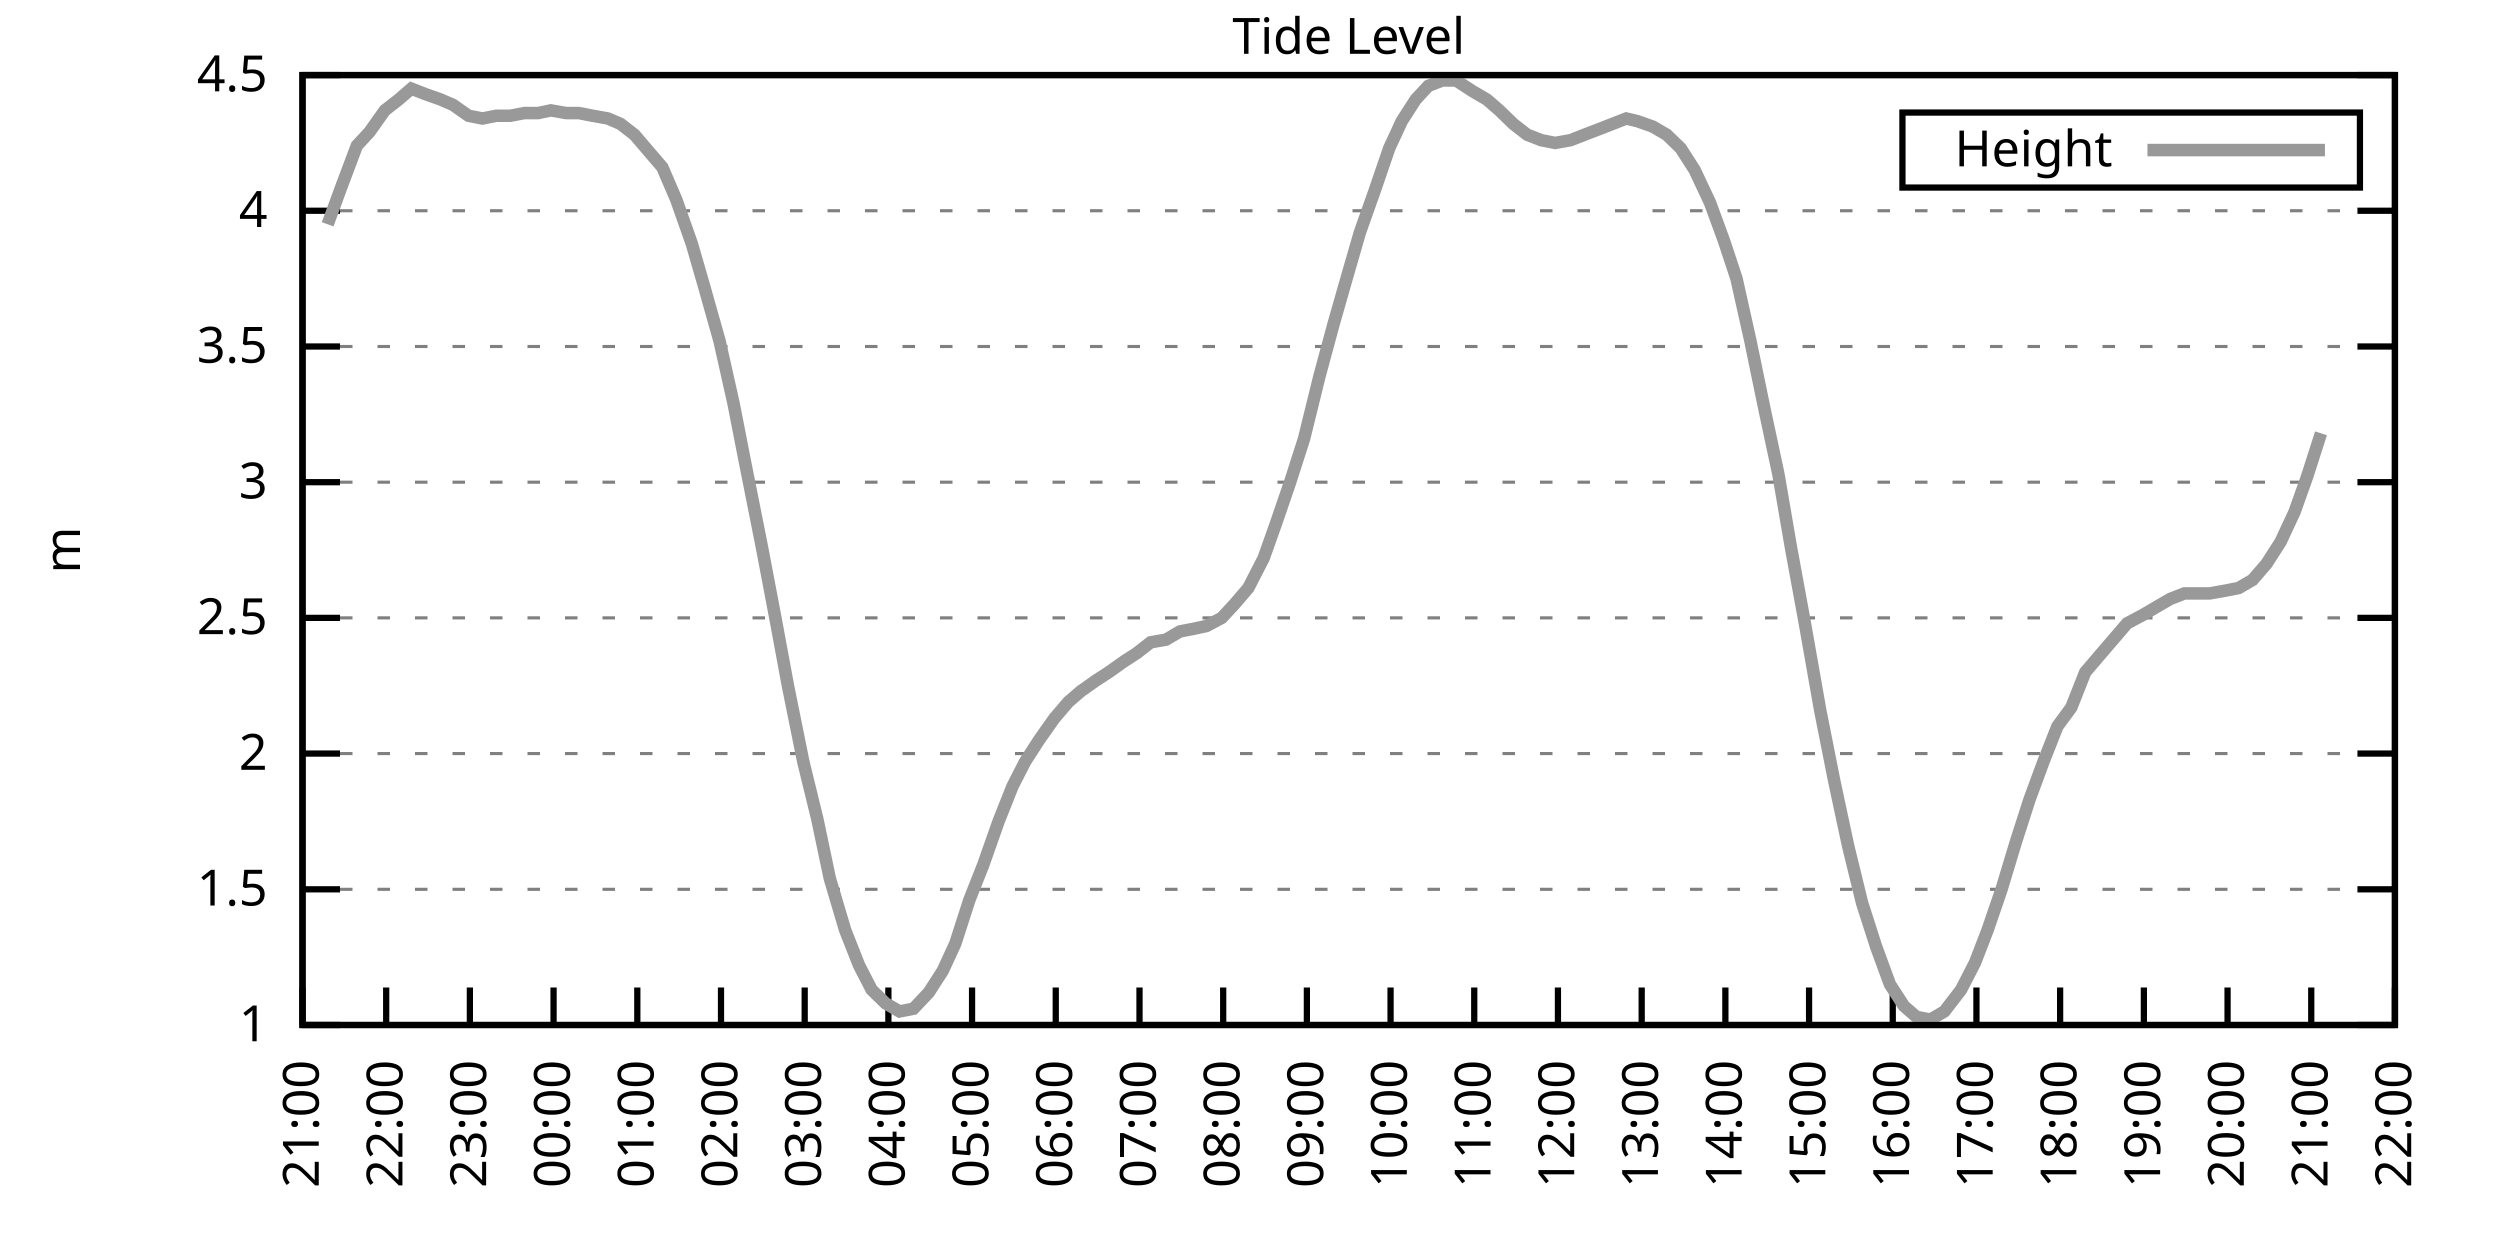
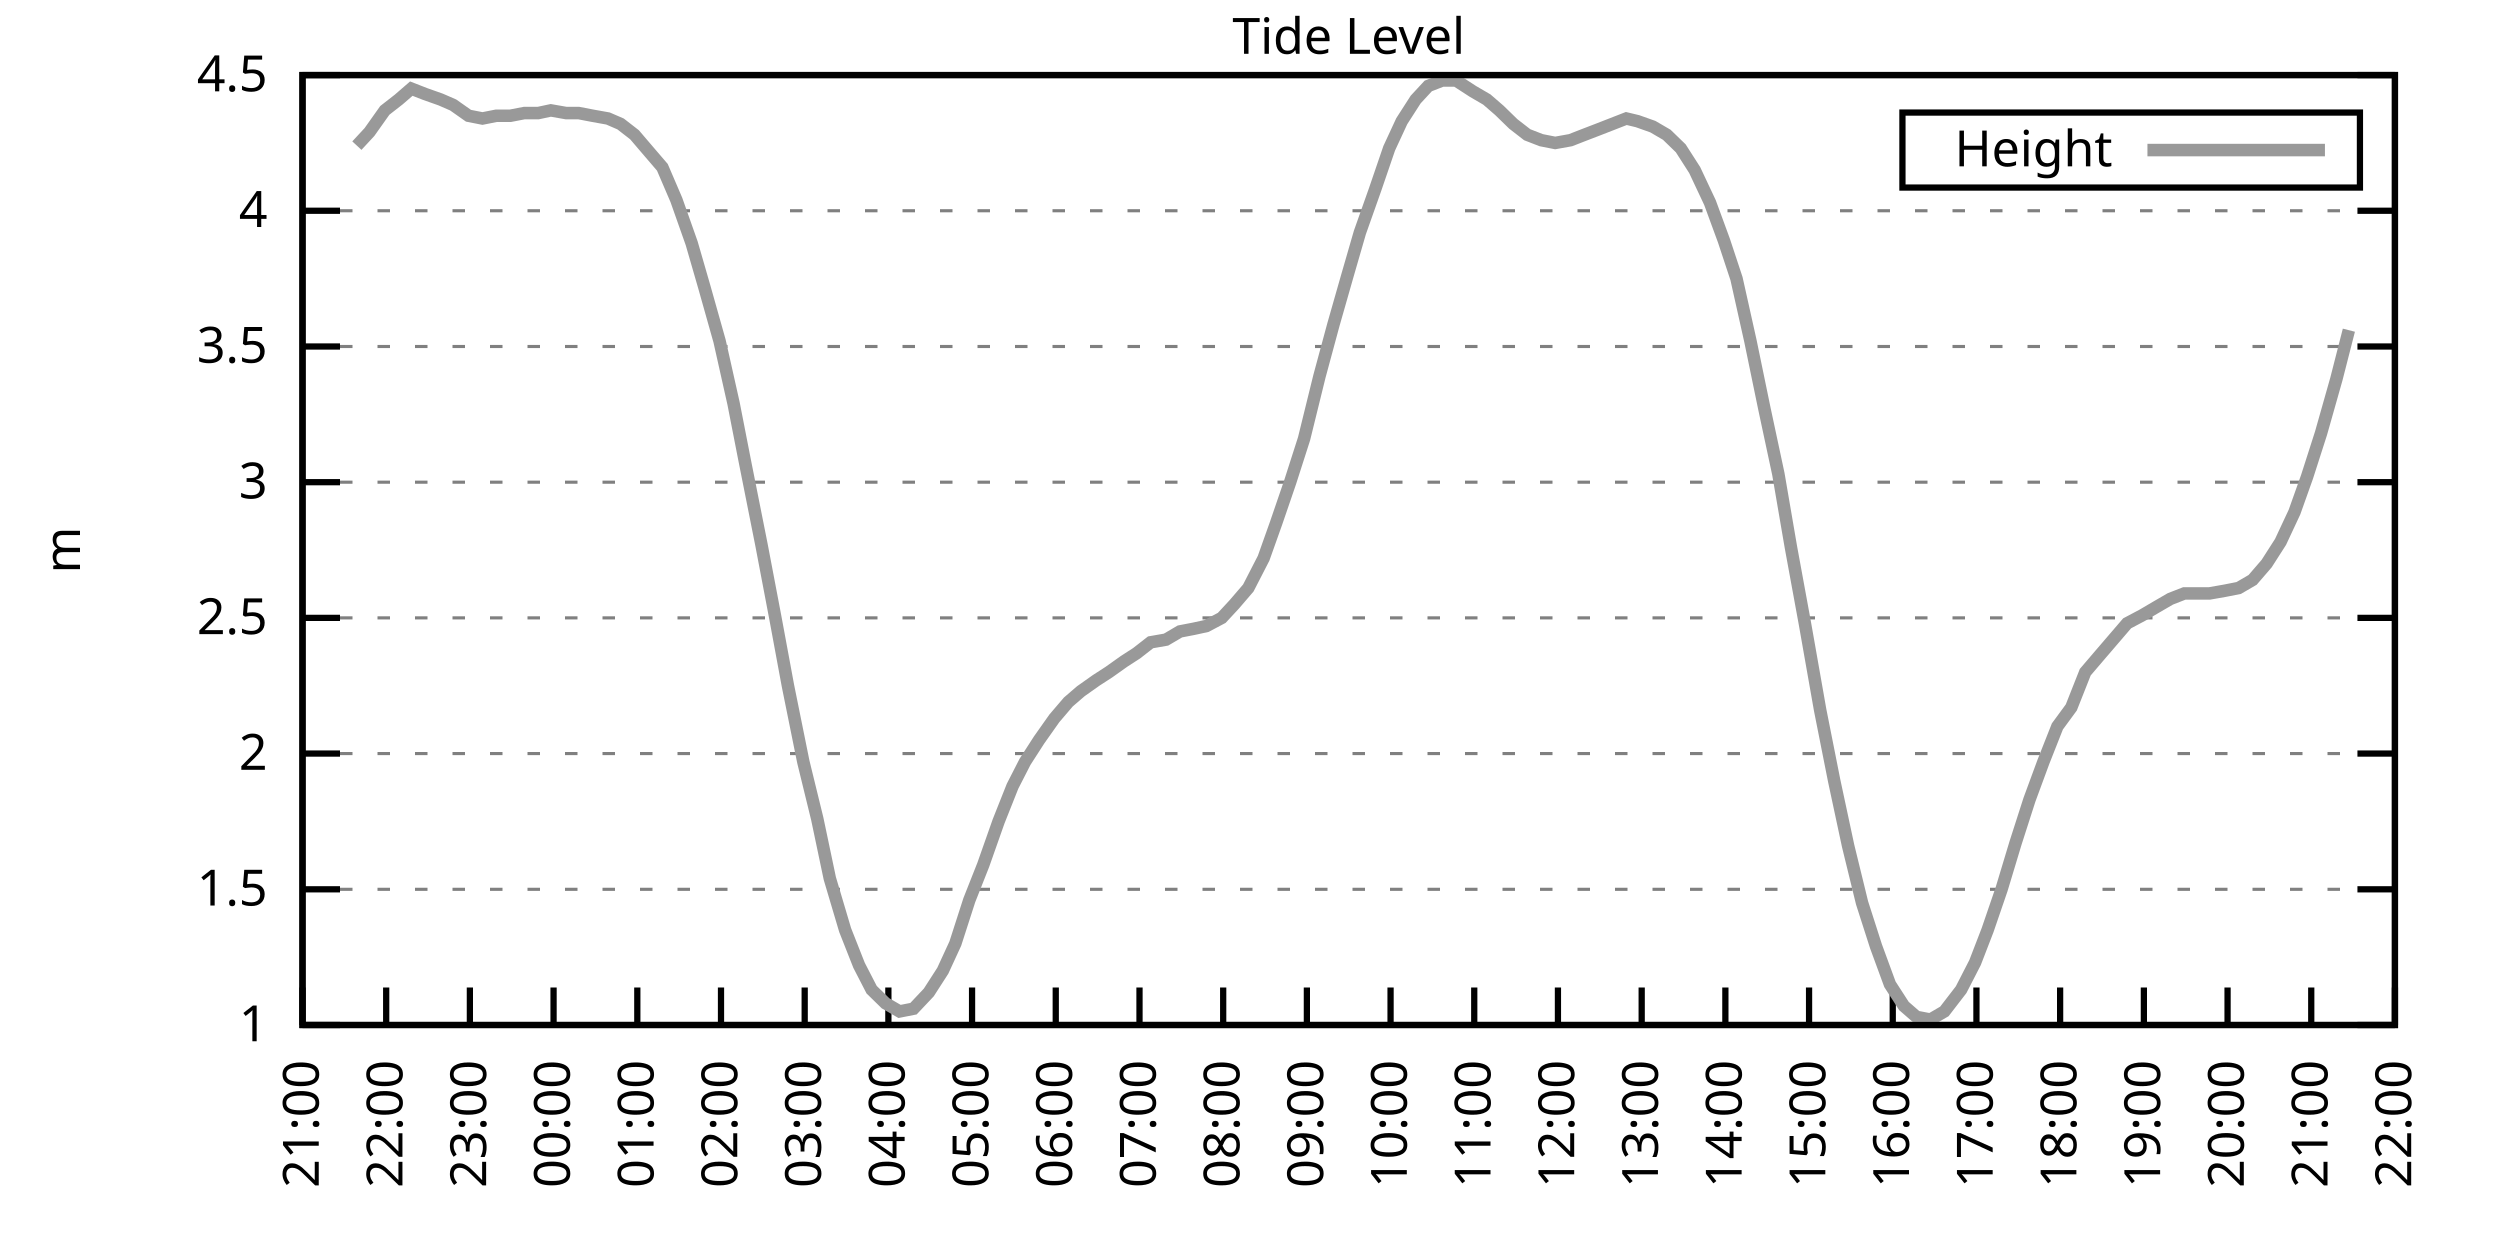
<svg xmlns="http://www.w3.org/2000/svg" xmlns:xlink="http://www.w3.org/1999/xlink" width="400" height="200" viewBox="0 0 400 200">
  <g id="gnuplot_canvas">
    <rect x="0" y="0" width="400" height="200" fill="none" />
    <defs>
      <circle id="gpDot" r="0.5" stroke-width="0.5" stroke="currentColor" />
      <path id="gpPt0" stroke-width="0.333" stroke="currentColor" d="M-1,0 h2 M0,-1 v2" />
      <path id="gpPt1" stroke-width="0.333" stroke="currentColor" d="M-1,-1 L1,1 M1,-1 L-1,1" />
      <path id="gpPt2" stroke-width="0.333" stroke="currentColor" d="M-1,0 L1,0 M0,-1 L0,1 M-1,-1 L1,1 M-1,1 L1,-1" />
      <rect id="gpPt3" stroke-width="0.333" stroke="currentColor" x="-1" y="-1" width="2" height="2" />
      <rect id="gpPt4" stroke-width="0.333" stroke="currentColor" fill="currentColor" x="-1" y="-1" width="2" height="2" />
      <circle id="gpPt5" stroke-width="0.333" stroke="currentColor" cx="0" cy="0" r="1" />
      <use xlink:href="#gpPt5" id="gpPt6" fill="currentColor" stroke="none" />
      <path id="gpPt7" stroke-width="0.333" stroke="currentColor" d="M0,-1.33 L-1.33,0.67 L1.33,0.67 z" />
      <use xlink:href="#gpPt7" id="gpPt8" fill="currentColor" stroke="none" />
      <use xlink:href="#gpPt7" id="gpPt9" stroke="currentColor" transform="rotate(180)" />
      <use xlink:href="#gpPt9" id="gpPt10" fill="currentColor" stroke="none" />
      <use xlink:href="#gpPt3" id="gpPt11" stroke="currentColor" transform="rotate(45)" />
      <use xlink:href="#gpPt11" id="gpPt12" fill="currentColor" stroke="none" />
      <path id="gpPt13" stroke-width="0.333" stroke="currentColor" d="M0,1.330 L1.265,0.411 L0.782,-1.067 L-0.782,-1.076 L-1.265,0.411 z" />
      <use xlink:href="#gpPt13" id="gpPt14" fill="currentColor" stroke="none" />
      <filter id="textbox" filterUnits="objectBoundingBox" x="0" y="0" height="1" width="1">
        <feFlood flood-color="white" flood-opacity="1" result="bgnd" />
        <feComposite in="SourceGraphic" in2="bgnd" operator="atop" />
      </filter>
      <filter id="greybox" filterUnits="objectBoundingBox" x="0" y="0" height="1" width="1">
        <feFlood flood-color="lightgrey" flood-opacity="1" result="grey" />
        <feComposite in="SourceGraphic" in2="grey" operator="atop" />
      </filter>
    </defs>
    <g fill="none" color="white" stroke="currentColor" stroke-width="1.00" stroke-linecap="butt" stroke-linejoin="miter">
</g>
    <g fill="none" color="black" stroke="currentColor" stroke-width="1.00" stroke-linecap="butt" stroke-linejoin="miter">
      <g stroke="none" shape-rendering="crispEdges">
        <polygon fill="rgb(255, 255, 255)" points="48.40,164.00 383.18,164.00 383.18,12.02 48.40,12.02 " />
      </g>
    </g>
    <g fill="none" color="black" stroke="currentColor" stroke-width="1.00" stroke-linecap="butt" stroke-linejoin="miter">
</g>
    <g fill="none" color="black" stroke="black" stroke-width="0.50" stroke-linecap="butt" stroke-linejoin="miter">
</g>
    <g fill="none" color="gray" stroke="currentColor" stroke-width="0.50" stroke-linecap="butt" stroke-linejoin="miter">
      <path stroke="gray" stroke-dasharray="2,4" class="gridline" d="M48.40,164.00 L383.19,164.00  " />
    </g>
    <g fill="none" color="gray" stroke="gray" stroke-width="1.00" stroke-linecap="butt" stroke-linejoin="miter">
</g>
    <g fill="none" color="black" stroke="currentColor" stroke-width="1.00" stroke-linecap="butt" stroke-linejoin="miter">
      <path stroke="black" d="M48.40,164.00 L54.40,164.00 M383.19,164.00 L377.19,164.00  " />
      <g transform="translate(42.80,166.60)" stroke="none" fill="black" font-family="Sans" font-size="8.00" text-anchor="end">
        <text>
          <tspan font-family="Sans"> 1</tspan>
        </text>
      </g>
    </g>
    <g fill="none" color="black" stroke="currentColor" stroke-width="1.00" stroke-linecap="butt" stroke-linejoin="miter">
</g>
    <g fill="none" color="black" stroke="black" stroke-width="0.50" stroke-linecap="butt" stroke-linejoin="miter">
</g>
    <g fill="none" color="gray" stroke="currentColor" stroke-width="0.50" stroke-linecap="butt" stroke-linejoin="miter">
      <path stroke="gray" stroke-dasharray="2,4" class="gridline" d="M48.40,142.29 L383.19,142.29  " />
    </g>
    <g fill="none" color="gray" stroke="gray" stroke-width="1.00" stroke-linecap="butt" stroke-linejoin="miter">
</g>
    <g fill="none" color="black" stroke="currentColor" stroke-width="1.00" stroke-linecap="butt" stroke-linejoin="miter">
      <path stroke="black" d="M48.40,142.29 L54.40,142.29 M383.19,142.29 L377.19,142.29  " />
      <g transform="translate(42.80,144.89)" stroke="none" fill="black" font-family="Sans" font-size="8.00" text-anchor="end">
        <text>
          <tspan font-family="Sans"> 1.5</tspan>
        </text>
      </g>
    </g>
    <g fill="none" color="black" stroke="currentColor" stroke-width="1.00" stroke-linecap="butt" stroke-linejoin="miter">
</g>
    <g fill="none" color="black" stroke="black" stroke-width="0.50" stroke-linecap="butt" stroke-linejoin="miter">
</g>
    <g fill="none" color="gray" stroke="currentColor" stroke-width="0.50" stroke-linecap="butt" stroke-linejoin="miter">
      <path stroke="gray" stroke-dasharray="2,4" class="gridline" d="M48.40,120.57 L383.19,120.57  " />
    </g>
    <g fill="none" color="gray" stroke="gray" stroke-width="1.00" stroke-linecap="butt" stroke-linejoin="miter">
</g>
    <g fill="none" color="black" stroke="currentColor" stroke-width="1.00" stroke-linecap="butt" stroke-linejoin="miter">
      <path stroke="black" d="M48.40,120.57 L54.40,120.57 M383.19,120.57 L377.19,120.57  " />
      <g transform="translate(42.80,123.17)" stroke="none" fill="black" font-family="Sans" font-size="8.00" text-anchor="end">
        <text>
          <tspan font-family="Sans"> 2</tspan>
        </text>
      </g>
    </g>
    <g fill="none" color="black" stroke="currentColor" stroke-width="1.00" stroke-linecap="butt" stroke-linejoin="miter">
</g>
    <g fill="none" color="black" stroke="black" stroke-width="0.50" stroke-linecap="butt" stroke-linejoin="miter">
</g>
    <g fill="none" color="gray" stroke="currentColor" stroke-width="0.50" stroke-linecap="butt" stroke-linejoin="miter">
      <path stroke="gray" stroke-dasharray="2,4" class="gridline" d="M48.40,98.86 L383.19,98.86  " />
    </g>
    <g fill="none" color="gray" stroke="gray" stroke-width="1.00" stroke-linecap="butt" stroke-linejoin="miter">
</g>
    <g fill="none" color="black" stroke="currentColor" stroke-width="1.00" stroke-linecap="butt" stroke-linejoin="miter">
      <path stroke="black" d="M48.40,98.86 L54.40,98.86 M383.19,98.86 L377.19,98.86  " />
      <g transform="translate(42.80,101.46)" stroke="none" fill="black" font-family="Sans" font-size="8.00" text-anchor="end">
        <text>
          <tspan font-family="Sans"> 2.5</tspan>
        </text>
      </g>
    </g>
    <g fill="none" color="black" stroke="currentColor" stroke-width="1.00" stroke-linecap="butt" stroke-linejoin="miter">
</g>
    <g fill="none" color="black" stroke="black" stroke-width="0.50" stroke-linecap="butt" stroke-linejoin="miter">
</g>
    <g fill="none" color="gray" stroke="currentColor" stroke-width="0.50" stroke-linecap="butt" stroke-linejoin="miter">
      <path stroke="gray" stroke-dasharray="2,4" class="gridline" d="M48.40,77.15 L383.19,77.15  " />
    </g>
    <g fill="none" color="gray" stroke="gray" stroke-width="1.00" stroke-linecap="butt" stroke-linejoin="miter">
</g>
    <g fill="none" color="black" stroke="currentColor" stroke-width="1.00" stroke-linecap="butt" stroke-linejoin="miter">
      <path stroke="black" d="M48.40,77.15 L54.40,77.15 M383.19,77.15 L377.19,77.15  " />
      <g transform="translate(42.80,79.75)" stroke="none" fill="black" font-family="Sans" font-size="8.00" text-anchor="end">
        <text>
          <tspan font-family="Sans"> 3</tspan>
        </text>
      </g>
    </g>
    <g fill="none" color="black" stroke="currentColor" stroke-width="1.00" stroke-linecap="butt" stroke-linejoin="miter">
</g>
    <g fill="none" color="black" stroke="black" stroke-width="0.50" stroke-linecap="butt" stroke-linejoin="miter">
</g>
    <g fill="none" color="gray" stroke="currentColor" stroke-width="0.50" stroke-linecap="butt" stroke-linejoin="miter">
      <path stroke="gray" stroke-dasharray="2,4" class="gridline" d="M48.40,55.44 L383.19,55.44  " />
    </g>
    <g fill="none" color="gray" stroke="gray" stroke-width="1.00" stroke-linecap="butt" stroke-linejoin="miter">
</g>
    <g fill="none" color="black" stroke="currentColor" stroke-width="1.00" stroke-linecap="butt" stroke-linejoin="miter">
      <path stroke="black" d="M48.40,55.44 L54.40,55.44 M383.19,55.44 L377.19,55.44  " />
      <g transform="translate(42.80,58.04)" stroke="none" fill="black" font-family="Sans" font-size="8.00" text-anchor="end">
        <text>
          <tspan font-family="Sans"> 3.5</tspan>
        </text>
      </g>
    </g>
    <g fill="none" color="black" stroke="currentColor" stroke-width="1.00" stroke-linecap="butt" stroke-linejoin="miter">
</g>
    <g fill="none" color="black" stroke="black" stroke-width="0.50" stroke-linecap="butt" stroke-linejoin="miter">
</g>
    <g fill="none" color="gray" stroke="currentColor" stroke-width="0.50" stroke-linecap="butt" stroke-linejoin="miter">
      <path stroke="gray" stroke-dasharray="2,4" class="gridline" d="M48.40,33.72 L383.19,33.72  " />
    </g>
    <g fill="none" color="gray" stroke="gray" stroke-width="1.00" stroke-linecap="butt" stroke-linejoin="miter">
</g>
    <g fill="none" color="black" stroke="currentColor" stroke-width="1.00" stroke-linecap="butt" stroke-linejoin="miter">
      <path stroke="black" d="M48.40,33.72 L54.40,33.72 M383.19,33.72 L377.19,33.72  " />
      <g transform="translate(42.80,36.32)" stroke="none" fill="black" font-family="Sans" font-size="8.00" text-anchor="end">
        <text>
          <tspan font-family="Sans"> 4</tspan>
        </text>
      </g>
    </g>
    <g fill="none" color="black" stroke="currentColor" stroke-width="1.00" stroke-linecap="butt" stroke-linejoin="miter">
</g>
    <g fill="none" color="black" stroke="black" stroke-width="0.50" stroke-linecap="butt" stroke-linejoin="miter">
</g>
    <g fill="none" color="gray" stroke="currentColor" stroke-width="0.50" stroke-linecap="butt" stroke-linejoin="miter">
      <path stroke="gray" stroke-dasharray="2,4" class="gridline" d="M48.40,12.01 L383.19,12.01  " />
    </g>
    <g fill="none" color="gray" stroke="gray" stroke-width="1.00" stroke-linecap="butt" stroke-linejoin="miter">
</g>
    <g fill="none" color="black" stroke="currentColor" stroke-width="1.00" stroke-linecap="butt" stroke-linejoin="miter">
      <path stroke="black" d="M48.40,12.01 L54.40,12.01 M383.19,12.01 L377.19,12.01  " />
      <g transform="translate(42.80,14.61)" stroke="none" fill="black" font-family="Sans" font-size="8.00" text-anchor="end">
        <text>
          <tspan font-family="Sans"> 4.5</tspan>
        </text>
      </g>
    </g>
    <g fill="none" color="black" stroke="currentColor" stroke-width="1.00" stroke-linecap="butt" stroke-linejoin="miter">
      <path stroke="black" d="M48.40,164.00 L48.40,158.00  " />
      <g transform="translate(51.00,169.60) rotate(270.00)" stroke="none" fill="black" font-family="Sans" font-size="8.00" text-anchor="end">
        <text>
          <tspan font-family="Sans">21:00</tspan>
        </text>
      </g>
    </g>
    <g fill="none" color="black" stroke="currentColor" stroke-width="1.00" stroke-linecap="butt" stroke-linejoin="miter">
      <path stroke="black" d="M61.79,164.00 L61.79,158.00  " />
      <g transform="translate(64.39,169.60) rotate(270.00)" stroke="none" fill="black" font-family="Sans" font-size="8.00" text-anchor="end">
        <text>
          <tspan font-family="Sans">22:00</tspan>
        </text>
      </g>
    </g>
    <g fill="none" color="black" stroke="currentColor" stroke-width="1.00" stroke-linecap="butt" stroke-linejoin="miter">
      <path stroke="black" d="M75.18,164.00 L75.18,158.00  " />
      <g transform="translate(77.78,169.60) rotate(270.00)" stroke="none" fill="black" font-family="Sans" font-size="8.00" text-anchor="end">
        <text>
          <tspan font-family="Sans">23:00</tspan>
        </text>
      </g>
    </g>
    <g fill="none" color="black" stroke="currentColor" stroke-width="1.00" stroke-linecap="butt" stroke-linejoin="miter">
      <path stroke="black" d="M88.57,164.00 L88.57,158.00  " />
      <g transform="translate(91.17,169.60) rotate(270.00)" stroke="none" fill="black" font-family="Sans" font-size="8.00" text-anchor="end">
        <text>
          <tspan font-family="Sans">00:00</tspan>
        </text>
      </g>
    </g>
    <g fill="none" color="black" stroke="currentColor" stroke-width="1.00" stroke-linecap="butt" stroke-linejoin="miter">
      <path stroke="black" d="M101.97,164.00 L101.97,158.00  " />
      <g transform="translate(104.57,169.60) rotate(270.00)" stroke="none" fill="black" font-family="Sans" font-size="8.00" text-anchor="end">
        <text>
          <tspan font-family="Sans">01:00</tspan>
        </text>
      </g>
    </g>
    <g fill="none" color="black" stroke="currentColor" stroke-width="1.00" stroke-linecap="butt" stroke-linejoin="miter">
      <path stroke="black" d="M115.36,164.00 L115.36,158.00  " />
      <g transform="translate(117.96,169.60) rotate(270.00)" stroke="none" fill="black" font-family="Sans" font-size="8.00" text-anchor="end">
        <text>
          <tspan font-family="Sans">02:00</tspan>
        </text>
      </g>
    </g>
    <g fill="none" color="black" stroke="currentColor" stroke-width="1.00" stroke-linecap="butt" stroke-linejoin="miter">
      <path stroke="black" d="M128.75,164.00 L128.75,158.00  " />
      <g transform="translate(131.35,169.60) rotate(270.00)" stroke="none" fill="black" font-family="Sans" font-size="8.00" text-anchor="end">
        <text>
          <tspan font-family="Sans">03:00</tspan>
        </text>
      </g>
    </g>
    <g fill="none" color="black" stroke="currentColor" stroke-width="1.00" stroke-linecap="butt" stroke-linejoin="miter">
      <path stroke="black" d="M142.14,164.00 L142.14,158.00  " />
      <g transform="translate(144.74,169.60) rotate(270.00)" stroke="none" fill="black" font-family="Sans" font-size="8.00" text-anchor="end">
        <text>
          <tspan font-family="Sans">04:00</tspan>
        </text>
      </g>
    </g>
    <g fill="none" color="black" stroke="currentColor" stroke-width="1.00" stroke-linecap="butt" stroke-linejoin="miter">
      <path stroke="black" d="M155.53,164.00 L155.53,158.00  " />
      <g transform="translate(158.13,169.60) rotate(270.00)" stroke="none" fill="black" font-family="Sans" font-size="8.00" text-anchor="end">
        <text>
          <tspan font-family="Sans">05:00</tspan>
        </text>
      </g>
    </g>
    <g fill="none" color="black" stroke="currentColor" stroke-width="1.00" stroke-linecap="butt" stroke-linejoin="miter">
      <path stroke="black" d="M168.92,164.00 L168.92,158.00  " />
      <g transform="translate(171.52,169.60) rotate(270.00)" stroke="none" fill="black" font-family="Sans" font-size="8.00" text-anchor="end">
        <text>
          <tspan font-family="Sans">06:00</tspan>
        </text>
      </g>
    </g>
    <g fill="none" color="black" stroke="currentColor" stroke-width="1.00" stroke-linecap="butt" stroke-linejoin="miter">
      <path stroke="black" d="M182.32,164.00 L182.32,158.00  " />
      <g transform="translate(184.92,169.60) rotate(270.00)" stroke="none" fill="black" font-family="Sans" font-size="8.00" text-anchor="end">
        <text>
          <tspan font-family="Sans">07:00</tspan>
        </text>
      </g>
    </g>
    <g fill="none" color="black" stroke="currentColor" stroke-width="1.00" stroke-linecap="butt" stroke-linejoin="miter">
      <path stroke="black" d="M195.71,164.00 L195.71,158.00  " />
      <g transform="translate(198.31,169.60) rotate(270.00)" stroke="none" fill="black" font-family="Sans" font-size="8.00" text-anchor="end">
        <text>
          <tspan font-family="Sans">08:00</tspan>
        </text>
      </g>
    </g>
    <g fill="none" color="black" stroke="currentColor" stroke-width="1.00" stroke-linecap="butt" stroke-linejoin="miter">
      <path stroke="black" d="M209.10,164.00 L209.10,158.00  " />
      <g transform="translate(211.70,169.60) rotate(270.00)" stroke="none" fill="black" font-family="Sans" font-size="8.00" text-anchor="end">
        <text>
          <tspan font-family="Sans">09:00</tspan>
        </text>
      </g>
    </g>
    <g fill="none" color="black" stroke="currentColor" stroke-width="1.00" stroke-linecap="butt" stroke-linejoin="miter">
      <path stroke="black" d="M222.49,164.00 L222.49,158.00  " />
      <g transform="translate(225.09,169.60) rotate(270.00)" stroke="none" fill="black" font-family="Sans" font-size="8.00" text-anchor="end">
        <text>
          <tspan font-family="Sans">10:00</tspan>
        </text>
      </g>
    </g>
    <g fill="none" color="black" stroke="currentColor" stroke-width="1.00" stroke-linecap="butt" stroke-linejoin="miter">
      <path stroke="black" d="M235.88,164.00 L235.88,158.00  " />
      <g transform="translate(238.48,169.60) rotate(270.00)" stroke="none" fill="black" font-family="Sans" font-size="8.00" text-anchor="end">
        <text>
          <tspan font-family="Sans">11:00</tspan>
        </text>
      </g>
    </g>
    <g fill="none" color="black" stroke="currentColor" stroke-width="1.00" stroke-linecap="butt" stroke-linejoin="miter">
      <path stroke="black" d="M249.27,164.00 L249.27,158.00  " />
      <g transform="translate(251.87,169.60) rotate(270.00)" stroke="none" fill="black" font-family="Sans" font-size="8.00" text-anchor="end">
        <text>
          <tspan font-family="Sans">12:00</tspan>
        </text>
      </g>
    </g>
    <g fill="none" color="black" stroke="currentColor" stroke-width="1.00" stroke-linecap="butt" stroke-linejoin="miter">
      <path stroke="black" d="M262.67,164.00 L262.67,158.00  " />
      <g transform="translate(265.27,169.60) rotate(270.00)" stroke="none" fill="black" font-family="Sans" font-size="8.00" text-anchor="end">
        <text>
          <tspan font-family="Sans">13:00</tspan>
        </text>
      </g>
    </g>
    <g fill="none" color="black" stroke="currentColor" stroke-width="1.00" stroke-linecap="butt" stroke-linejoin="miter">
      <path stroke="black" d="M276.06,164.00 L276.06,158.00  " />
      <g transform="translate(278.66,169.60) rotate(270.00)" stroke="none" fill="black" font-family="Sans" font-size="8.00" text-anchor="end">
        <text>
          <tspan font-family="Sans">14:00</tspan>
        </text>
      </g>
    </g>
    <g fill="none" color="black" stroke="currentColor" stroke-width="1.00" stroke-linecap="butt" stroke-linejoin="miter">
      <path stroke="black" d="M289.45,164.00 L289.45,158.00  " />
      <g transform="translate(292.05,169.60) rotate(270.00)" stroke="none" fill="black" font-family="Sans" font-size="8.00" text-anchor="end">
        <text>
          <tspan font-family="Sans">15:00</tspan>
        </text>
      </g>
    </g>
    <g fill="none" color="black" stroke="currentColor" stroke-width="1.00" stroke-linecap="butt" stroke-linejoin="miter">
      <path stroke="black" d="M302.84,164.00 L302.84,158.00  " />
      <g transform="translate(305.44,169.60) rotate(270.00)" stroke="none" fill="black" font-family="Sans" font-size="8.00" text-anchor="end">
        <text>
          <tspan font-family="Sans">16:00</tspan>
        </text>
      </g>
    </g>
    <g fill="none" color="black" stroke="currentColor" stroke-width="1.00" stroke-linecap="butt" stroke-linejoin="miter">
      <path stroke="black" d="M316.23,164.00 L316.23,158.00  " />
      <g transform="translate(318.83,169.60) rotate(270.00)" stroke="none" fill="black" font-family="Sans" font-size="8.00" text-anchor="end">
        <text>
          <tspan font-family="Sans">17:00</tspan>
        </text>
      </g>
    </g>
    <g fill="none" color="black" stroke="currentColor" stroke-width="1.00" stroke-linecap="butt" stroke-linejoin="miter">
      <path stroke="black" d="M329.62,164.00 L329.62,158.00  " />
      <g transform="translate(332.22,169.60) rotate(270.00)" stroke="none" fill="black" font-family="Sans" font-size="8.00" text-anchor="end">
        <text>
          <tspan font-family="Sans">18:00</tspan>
        </text>
      </g>
    </g>
    <g fill="none" color="black" stroke="currentColor" stroke-width="1.00" stroke-linecap="butt" stroke-linejoin="miter">
      <path stroke="black" d="M343.02,164.00 L343.02,158.00  " />
      <g transform="translate(345.62,169.60) rotate(270.00)" stroke="none" fill="black" font-family="Sans" font-size="8.00" text-anchor="end">
        <text>
          <tspan font-family="Sans">19:00</tspan>
        </text>
      </g>
    </g>
    <g fill="none" color="black" stroke="currentColor" stroke-width="1.00" stroke-linecap="butt" stroke-linejoin="miter">
      <path stroke="black" d="M356.41,164.00 L356.41,158.00  " />
      <g transform="translate(359.01,169.60) rotate(270.00)" stroke="none" fill="black" font-family="Sans" font-size="8.00" text-anchor="end">
        <text>
          <tspan font-family="Sans">20:00</tspan>
        </text>
      </g>
    </g>
    <g fill="none" color="black" stroke="currentColor" stroke-width="1.00" stroke-linecap="butt" stroke-linejoin="miter">
      <path stroke="black" d="M369.80,164.00 L369.80,158.00  " />
      <g transform="translate(372.40,169.60) rotate(270.00)" stroke="none" fill="black" font-family="Sans" font-size="8.00" text-anchor="end">
        <text>
          <tspan font-family="Sans">21:00</tspan>
        </text>
      </g>
    </g>
    <g fill="none" color="black" stroke="currentColor" stroke-width="1.00" stroke-linecap="butt" stroke-linejoin="miter">
      <path stroke="black" d="M383.19,164.00 L383.19,158.00  " />
      <g transform="translate(385.79,169.60) rotate(270.00)" stroke="none" fill="black" font-family="Sans" font-size="8.00" text-anchor="end">
        <text>
          <tspan font-family="Sans">22:00</tspan>
        </text>
      </g>
    </g>
    <g fill="none" color="black" stroke="currentColor" stroke-width="1.00" stroke-linecap="butt" stroke-linejoin="miter">
</g>
    <g fill="none" color="black" stroke="currentColor" stroke-width="1.00" stroke-linecap="butt" stroke-linejoin="miter">
      <path stroke="black" d="M48.40,12.01 L48.40,164.00 L383.19,164.00 L383.19,12.01 L48.40,12.01 Z  " />
    </g>
    <g fill="none" color="black" stroke="currentColor" stroke-width="1.00" stroke-linecap="butt" stroke-linejoin="miter">
</g>
    <g fill="none" color="black" stroke="currentColor" stroke-width="1.00" stroke-linecap="butt" stroke-linejoin="miter">
      <path stroke="black" d="M304.39,30.01 L304.39,18.01 L377.59,18.01 L377.59,30.01 L304.39,30.01 Z  " />
    </g>
    <g id="Tide_level_plot_1">
      <g fill="none" color="white" stroke="black" stroke-width="2.00" stroke-linecap="butt" stroke-linejoin="miter">
</g>
      <g fill="none" color="black" stroke="currentColor" stroke-width="2.00" stroke-linecap="butt" stroke-linejoin="miter">
        <g transform="translate(337.99,26.61)" stroke="none" fill="black" font-family="Sans" font-size="8.00" text-anchor="end">
          <text>
            <tspan font-family="Sans">Height</tspan>
          </text>
        </g>
      </g>
      <g fill="none" color="black" stroke="currentColor" stroke-width="2.00" stroke-linecap="butt" stroke-linejoin="miter">
-         <path stroke="rgb(153, 153, 153)" d="M343.59,24.01 L371.99,24.01 M52.42,35.89 L54.65,29.81 L57.10,23.30 L59.11,21.13 L61.57,17.66 L63.80,15.92   L65.81,14.18 L68.04,15.05 L70.50,15.92 L72.50,16.79 L74.96,18.52 L77.19,18.96 L79.42,18.52 L81.66,18.52   L83.89,18.09 L86.12,18.09 L88.13,17.66 L90.58,18.09 L92.59,18.09 L94.82,18.52 L97.28,18.96 L99.29,19.83   L101.52,21.56 L103.75,24.17 L105.98,26.77 L108.22,31.99 L110.67,38.93 L112.68,45.88 L115.13,54.57 L117.37,64.56   L119.15,73.67 L121.83,87.14 L124.06,98.86 L126.07,109.72 L128.53,121.88 L130.76,131.00 L132.77,140.55 L135.22,148.80   L137.45,154.45 L139.46,158.35 L141.69,160.53 L143.93,161.83 L146.16,161.39 L148.61,158.79 L150.85,155.31 L152.85,150.97   L155.09,144.02 L157.32,138.38 L159.77,131.43 L162.01,125.79 L164.01,121.88 L166.25,118.40 L168.70,114.93 L170.93,112.32   L172.94,110.59 L175.40,108.85 L177.41,107.55 L179.86,105.81 L181.87,104.51 L184.10,102.77 L186.56,102.34 L188.79,101.03   L191.02,100.60 L193.03,100.16 L195.48,98.86 L197.49,96.69 L199.73,94.08 L202.18,89.31 L204.19,83.66 L206.42,77.15   L208.65,70.20 L211.11,60.21 L213.34,51.96 L215.57,44.15 L217.58,37.20 L220.04,30.25 L222.27,23.73 L224.28,19.39   L226.51,15.92 L228.52,13.75 L230.75,12.88 L232.98,12.88 L235.66,14.62 L237.89,15.92 L239.90,17.66 L242.13,19.83   L244.36,21.56 L246.60,22.43 L248.83,22.87 L251.28,22.43 L253.51,21.56 L255.75,20.70 L257.98,19.83 L260.21,18.96   L262.00,19.39 L264.45,20.26 L266.68,21.56 L268.92,23.73 L271.15,27.21 L273.60,32.42 L275.83,38.50 L277.84,44.58   L280.07,54.57 L282.31,65.42 L284.54,75.85 L286.55,87.57 L288.78,99.73 L291.23,113.63 L293.47,124.92 L295.70,135.34   L297.93,144.46 L300.16,151.41 L302.39,157.49 L304.63,160.96 L306.63,162.70 L308.87,163.13 L311.10,161.83 L313.78,158.35   L316.01,154.01 L318.02,148.80 L320.25,142.29 L322.48,134.90 L324.71,127.96 L326.95,121.88 L329.18,116.23 L331.41,113.19   L333.64,107.55 L335.87,104.94 L338.10,102.34 L340.34,99.73 L342.79,98.43 L345.02,97.12 L347.26,95.82 L349.49,94.95   L351.72,94.95 L353.51,94.95 L355.96,94.52 L358.19,94.08 L360.42,92.78 L362.66,90.18 L364.89,86.70 L367.12,81.93   L369.13,76.28 L371.36,69.33  " />
+         <path stroke="rgb(153, 153, 153)" d="M343.59,24.01 L371.99,24.01 M57.10,23.30 L59.11,21.13 L61.57,17.66 L63.80,15.92 L65.81,14.18 L68.04,15.05   L70.50,15.92 L72.50,16.79 L74.96,18.52 L77.19,18.96 L79.42,18.52 L81.66,18.52 L83.89,18.09 L86.12,18.09   L88.13,17.66 L90.58,18.09 L92.59,18.09 L94.82,18.52 L97.28,18.96 L99.29,19.83 L101.52,21.56 L103.75,24.17   L105.98,26.77 L108.22,31.99 L110.67,38.93 L112.68,45.88 L115.13,54.57 L117.37,64.56 L119.15,73.67 L121.83,87.14   L124.06,98.86 L126.07,109.72 L128.53,121.88 L130.76,131.00 L132.77,140.55 L135.22,148.80 L137.45,154.45 L139.46,158.35   L141.69,160.53 L143.93,161.83 L146.16,161.39 L148.61,158.79 L150.85,155.31 L152.85,150.97 L155.09,144.02 L157.32,138.38   L159.77,131.43 L162.01,125.79 L164.01,121.88 L166.25,118.40 L168.70,114.93 L170.93,112.32 L172.94,110.59 L175.40,108.85   L177.41,107.55 L179.86,105.81 L181.87,104.51 L184.10,102.77 L186.56,102.34 L188.79,101.03 L191.02,100.60 L193.03,100.16   L195.48,98.86 L197.49,96.69 L199.73,94.08 L202.18,89.31 L204.19,83.66 L206.42,77.15 L208.65,70.20 L211.11,60.21   L213.34,51.96 L215.57,44.15 L217.58,37.20 L220.04,30.25 L222.27,23.73 L224.28,19.39 L226.51,15.92 L228.52,13.75   L230.75,12.88 L232.98,12.88 L235.66,14.62 L237.89,15.92 L239.90,17.66 L242.13,19.83 L244.36,21.56 L246.60,22.43   L248.83,22.87 L251.28,22.43 L253.51,21.56 L255.75,20.70 L257.98,19.83 L260.21,18.96 L262.00,19.39 L264.45,20.26   L266.68,21.56 L268.92,23.73 L271.15,27.21 L273.60,32.42 L275.83,38.50 L277.84,44.58 L280.07,54.57 L282.31,65.42   L284.54,75.85 L286.55,87.57 L288.78,99.73 L291.23,113.63 L293.47,124.92 L295.70,135.34 L297.93,144.46 L300.16,151.41   L302.39,157.49 L304.63,160.96 L306.63,162.70 L308.87,163.13 L311.10,161.83 L313.78,158.35 L316.01,154.01 L318.02,148.80   L320.25,142.29 L322.48,134.90 L324.71,127.96 L326.95,121.88 L329.18,116.23 L331.41,113.19 L333.64,107.55 L335.87,104.94   L338.10,102.34 L340.34,99.73 L342.79,98.43 L345.02,97.12 L347.26,95.82 L349.49,94.95 L351.72,94.95 L353.51,94.95   L355.96,94.52 L358.19,94.08 L360.42,92.78 L362.66,90.18 L364.89,86.70 L367.12,81.93 L369.13,76.28 L371.36,69.33   L373.82,60.65 L375.82,52.83  " />
      </g>
    </g>
    <g fill="none" color="black" stroke="currentColor" stroke-width="2.00" stroke-linecap="butt" stroke-linejoin="miter">
</g>
    <g fill="none" color="black" stroke="black" stroke-width="1.00" stroke-linecap="butt" stroke-linejoin="miter">
</g>
    <g fill="none" color="black" stroke="currentColor" stroke-width="1.00" stroke-linecap="butt" stroke-linejoin="miter">
      <path stroke="black" d="M48.40,12.01 L48.40,164.00 L383.19,164.00 L383.19,12.01 L48.40,12.01 Z  " />
      <g transform="translate(12.80,88.01) rotate(270.00)" stroke="none" fill="black" font-family="Sans" font-size="8.00" text-anchor="middle">
        <text>
          <tspan font-family="Sans">m</tspan>
        </text>
      </g>
    </g>
    <g fill="none" color="black" stroke="currentColor" stroke-width="1.00" stroke-linecap="butt" stroke-linejoin="miter">
</g>
    <g fill="none" color="black" stroke="currentColor" stroke-width="1.00" stroke-linecap="butt" stroke-linejoin="miter">
      <g transform="translate(215.79,8.61)" stroke="none" fill="black" font-family="Sans" font-size="8.00" text-anchor="middle">
        <text>
          <tspan font-family="Sans">Tide Level</tspan>
        </text>
      </g>
    </g>
    <g fill="none" color="black" stroke="currentColor" stroke-width="1.00" stroke-linecap="butt" stroke-linejoin="miter">
</g>
  </g>
</svg>
